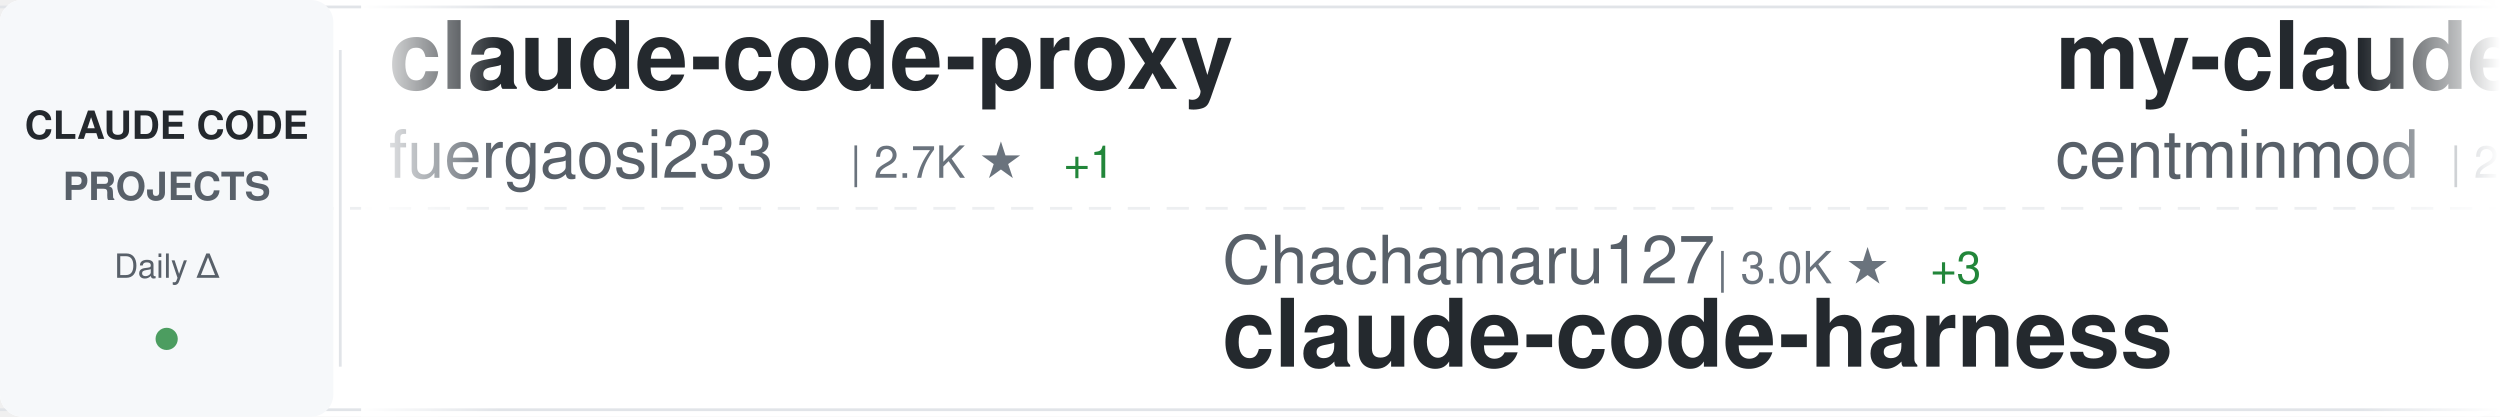
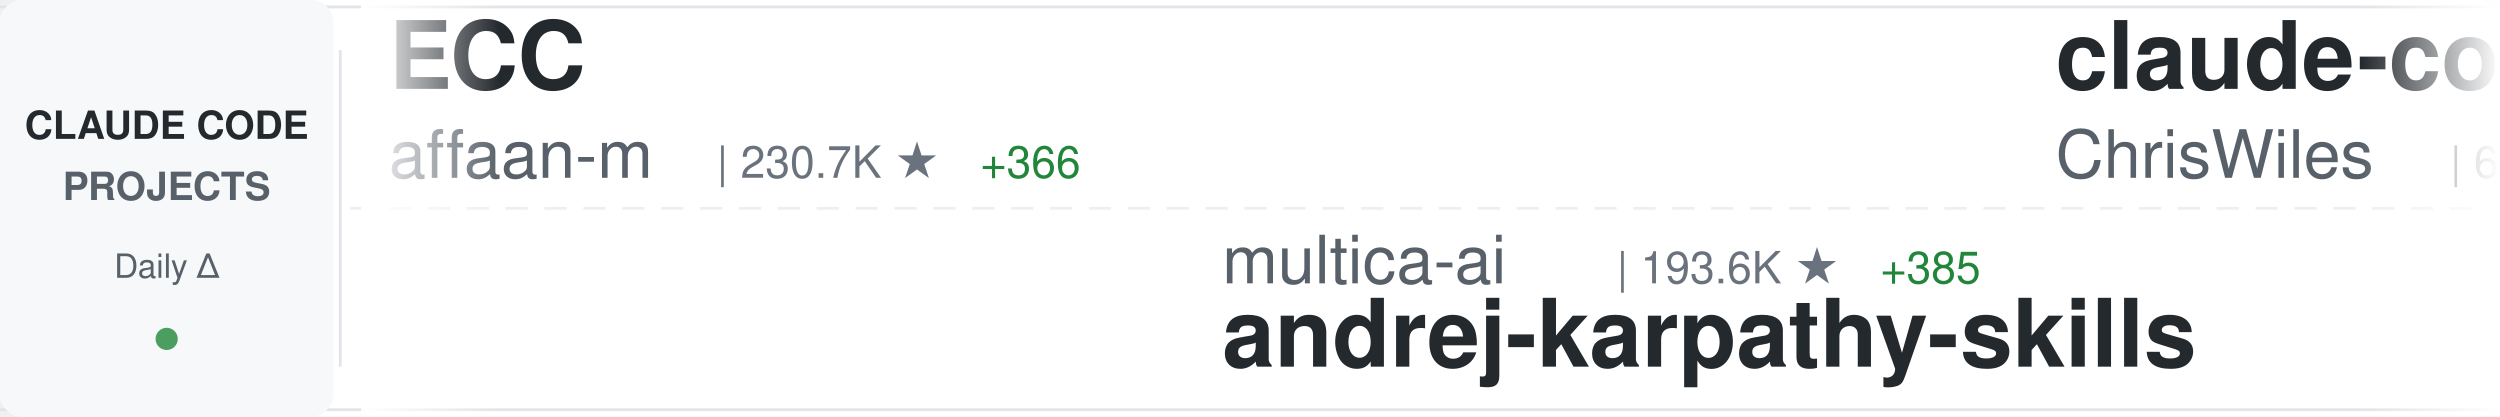
<svg xmlns="http://www.w3.org/2000/svg" width="900" height="150">
  <defs>
    <linearGradient id="awesomeLeftFade" x1="0%" y1="0%" x2="100%" y2="0%">
      <stop offset="0%" style="stop-color:#ffffff;stop-opacity:1" />
      <stop offset="100%" style="stop-color:#ffffff;stop-opacity:0" />
    </linearGradient>
    <linearGradient id="awesomeRightFade" x1="0%" y1="0%" x2="100%" y2="0%">
      <stop offset="0%" style="stop-color:#ffffff;stop-opacity:0" />
      <stop offset="100%" style="stop-color:#ffffff;stop-opacity:1" />
    </linearGradient>
  </defs>
  <rect width="900" height="150" fill="#ffffff" rx="8" />
  <rect x="0" y="2" width="900" height="1" fill="#e1e4e8" />
  <rect x="0" y="147" width="900" height="1" fill="#e1e4e8" />
  <line x1="0" y1="75" x2="900" y2="75" stroke="#e1e4e8" stroke-width="1" stroke-dasharray="8 6" opacity="0.6" />
  <rect x="0" y="0" width="120" height="150" fill="#f6f8fa" rx="8" />
  <text x="60" y="50" font-family="-apple-system, BlinkMacSystemFont, 'Segoe UI', Helvetica, Arial, sans-serif" font-size="14" font-weight="600" fill="#24292e" text-anchor="middle">CLAUDE CODE</text>
  <text x="60" y="72" font-family="-apple-system, BlinkMacSystemFont, 'Segoe UI', Helvetica, Arial, sans-serif" font-size="14" font-weight="600" fill="#586069" text-anchor="middle">PROJECTS</text>
  <text x="60" y="100" font-family="-apple-system, BlinkMacSystemFont, 'Segoe UI', Helvetica, Arial, sans-serif" font-size="12" font-weight="500" fill="#586069" text-anchor="middle">Daily Δ</text>
  <circle cx="60" cy="122" r="4" fill="#22863a" opacity="0.8" />
  <rect x="122" y="18" width="1" height="114" fill="#e1e4e8" />
  <clipPath id="awesomeTickerClip">
    <rect x="130" y="0" width="770" height="150" />
  </clipPath>
  <g clip-path="url(#awesomeTickerClip)">
    <g id="awesomeTickerItems">
      <animateTransform attributeName="transform" attributeType="XML" type="translate" from="0 0" to="-3000 0" dur="54s" repeatCount="indefinite" />
      <g transform="translate(0, 0)">
-         <text x="140" y="32" font-family="-apple-system, BlinkMacSystemFont, 'Segoe UI', Helvetica, Arial, sans-serif" font-size="34" font-weight="600" fill="#24292e">claude-code-proxy</text>
-         <text x="140" y="64" font-family="-apple-system, BlinkMacSystemFont, 'Segoe UI', Helvetica, Arial, sans-serif" font-size="24" font-weight="400" fill="#586069">fuergaosi233</text>
-         <text x="306" y="64" font-family="-apple-system, BlinkMacSystemFont, 'Segoe UI', Helvetica, Arial, sans-serif" font-size="16" font-weight="500" fill="#6a737d">| 2.7K ★</text>
-         <text x="383" y="64" font-family="-apple-system, BlinkMacSystemFont, 'Segoe UI', Helvetica, Arial, sans-serif" font-size="16" font-weight="500" fill="#22863a"> +1</text>
+         <text x="140" y="32" font-family="-apple-system, BlinkMacSystemFont, 'Segoe UI', Helvetica, Arial, sans-serif" font-size="34" font-weight="600" fill="#24292e">ECC</text>
+         <text x="140" y="64" font-family="-apple-system, BlinkMacSystemFont, 'Segoe UI', Helvetica, Arial, sans-serif" font-size="24" font-weight="400" fill="#586069">affaan-m</text>
+         <text x="258" y="64" font-family="-apple-system, BlinkMacSystemFont, 'Segoe UI', Helvetica, Arial, sans-serif" font-size="16" font-weight="500" fill="#6a737d">| 230.7K ★</text>
+         <text x="353" y="64" font-family="-apple-system, BlinkMacSystemFont, 'Segoe UI', Helvetica, Arial, sans-serif" font-size="16" font-weight="500" fill="#22863a"> +366</text>
      </g>
      <g transform="translate(300, 0)">
-         <text x="140" y="102" font-family="-apple-system, BlinkMacSystemFont, 'Segoe UI', Helvetica, Arial, sans-serif" font-size="24" font-weight="400" fill="#586069">Chachamaru127</text>
-         <text x="318" y="102" font-family="-apple-system, BlinkMacSystemFont, 'Segoe UI', Helvetica, Arial, sans-serif" font-size="16" font-weight="500" fill="#6a737d">| 3.0K ★</text>
-         <text x="395" y="102" font-family="-apple-system, BlinkMacSystemFont, 'Segoe UI', Helvetica, Arial, sans-serif" font-size="16" font-weight="500" fill="#22863a"> +3</text>
-         <text x="140" y="132" font-family="-apple-system, BlinkMacSystemFont, 'Segoe UI', Helvetica, Arial, sans-serif" font-size="34" font-weight="600" fill="#24292e">claude-code-harness</text>
+         <text x="140" y="102" font-family="-apple-system, BlinkMacSystemFont, 'Segoe UI', Helvetica, Arial, sans-serif" font-size="24" font-weight="400" fill="#586069">multica-ai</text>
+         <text x="282" y="102" font-family="-apple-system, BlinkMacSystemFont, 'Segoe UI', Helvetica, Arial, sans-serif" font-size="16" font-weight="500" fill="#6a737d">| 193.6K ★</text>
+         <text x="377" y="102" font-family="-apple-system, BlinkMacSystemFont, 'Segoe UI', Helvetica, Arial, sans-serif" font-size="16" font-weight="500" fill="#22863a"> +385</text>
+         <text x="140" y="132" font-family="-apple-system, BlinkMacSystemFont, 'Segoe UI', Helvetica, Arial, sans-serif" font-size="34" font-weight="600" fill="#24292e">andrej-karpathy-skills</text>
      </g>
      <g transform="translate(600, 0)">
-         <text x="140" y="32" font-family="-apple-system, BlinkMacSystemFont, 'Segoe UI', Helvetica, Arial, sans-serif" font-size="34" font-weight="600" fill="#24292e">my-claude-code-setup</text>
-         <text x="140" y="64" font-family="-apple-system, BlinkMacSystemFont, 'Segoe UI', Helvetica, Arial, sans-serif" font-size="24" font-weight="400" fill="#586069">centminmod</text>
-         <text x="282" y="64" font-family="-apple-system, BlinkMacSystemFont, 'Segoe UI', Helvetica, Arial, sans-serif" font-size="16" font-weight="500" fill="#6a737d">| 2.5K ★</text>
-         <text x="359" y="64" font-family="-apple-system, BlinkMacSystemFont, 'Segoe UI', Helvetica, Arial, sans-serif" font-size="16" font-weight="500" fill="#22863a"> +2</text>
+         <text x="140" y="32" font-family="-apple-system, BlinkMacSystemFont, 'Segoe UI', Helvetica, Arial, sans-serif" font-size="34" font-weight="600" fill="#24292e">claude-code-showcase</text>
+         <text x="140" y="64" font-family="-apple-system, BlinkMacSystemFont, 'Segoe UI', Helvetica, Arial, sans-serif" font-size="24" font-weight="400" fill="#586069">ChrisWiles</text>
+         <text x="282" y="64" font-family="-apple-system, BlinkMacSystemFont, 'Segoe UI', Helvetica, Arial, sans-serif" font-size="16" font-weight="500" fill="#6a737d">| 6.0K ★</text>
      </g>
      <g transform="translate(900, 0)">
-         <text x="140" y="102" font-family="-apple-system, BlinkMacSystemFont, 'Segoe UI', Helvetica, Arial, sans-serif" font-size="24" font-weight="400" fill="#586069">OneRedOak</text>
-         <text x="270" y="102" font-family="-apple-system, BlinkMacSystemFont, 'Segoe UI', Helvetica, Arial, sans-serif" font-size="16" font-weight="500" fill="#6a737d">| 3.9K ★</text>
-         <text x="140" y="132" font-family="-apple-system, BlinkMacSystemFont, 'Segoe UI', Helvetica, Arial, sans-serif" font-size="34" font-weight="600" fill="#24292e">claude-code-workflows</text>
+         <text x="140" y="102" font-family="-apple-system, BlinkMacSystemFont, 'Segoe UI', Helvetica, Arial, sans-serif" font-size="24" font-weight="400" fill="#586069">alejandrobalderas</text>
+         <text x="366" y="102" font-family="-apple-system, BlinkMacSystemFont, 'Segoe UI', Helvetica, Arial, sans-serif" font-size="16" font-weight="500" fill="#6a737d">| 2.7K ★</text>
+         <text x="443" y="102" font-family="-apple-system, BlinkMacSystemFont, 'Segoe UI', Helvetica, Arial, sans-serif" font-size="16" font-weight="500" fill="#22863a"> +3</text>
+         <text x="140" y="132" font-family="-apple-system, BlinkMacSystemFont, 'Segoe UI', Helvetica, Arial, sans-serif" font-size="34" font-weight="600" fill="#24292e">claude-code-from-source</text>
      </g>
      <g transform="translate(1200, 0)">
-         <text x="140" y="32" font-family="-apple-system, BlinkMacSystemFont, 'Segoe UI', Helvetica, Arial, sans-serif" font-size="34" font-weight="600" fill="#24292e">Claude-Code</text>
-         <text x="140" y="64" font-family="-apple-system, BlinkMacSystemFont, 'Segoe UI', Helvetica, Arial, sans-serif" font-size="24" font-weight="400" fill="#586069">KPR111</text>
-         <text x="234" y="64" font-family="-apple-system, BlinkMacSystemFont, 'Segoe UI', Helvetica, Arial, sans-serif" font-size="16" font-weight="500" fill="#6a737d">| 18 ★</text>
+         <text x="140" y="32" font-family="-apple-system, BlinkMacSystemFont, 'Segoe UI', Helvetica, Arial, sans-serif" font-size="34" font-weight="600" fill="#24292e">claude-code-guide</text>
+         <text x="140" y="64" font-family="-apple-system, BlinkMacSystemFont, 'Segoe UI', Helvetica, Arial, sans-serif" font-size="24" font-weight="400" fill="#586069">Cranot</text>
+         <text x="234" y="64" font-family="-apple-system, BlinkMacSystemFont, 'Segoe UI', Helvetica, Arial, sans-serif" font-size="16" font-weight="500" fill="#6a737d">| 2.8K ★</text>
+         <text x="311" y="64" font-family="-apple-system, BlinkMacSystemFont, 'Segoe UI', Helvetica, Arial, sans-serif" font-size="16" font-weight="500" fill="#22863a"> +2</text>
      </g>
      <g transform="translate(1500, 0)">
-         <text x="140" y="102" font-family="-apple-system, BlinkMacSystemFont, 'Segoe UI', Helvetica, Arial, sans-serif" font-size="24" font-weight="400" fill="#586069">777genius</text>
-         <text x="270" y="102" font-family="-apple-system, BlinkMacSystemFont, 'Segoe UI', Helvetica, Arial, sans-serif" font-size="16" font-weight="500" fill="#6a737d">| 919 ★</text>
-         <text x="140" y="132" font-family="-apple-system, BlinkMacSystemFont, 'Segoe UI', Helvetica, Arial, sans-serif" font-size="34" font-weight="600" fill="#24292e">claude-code-source-code</text>
+         <text x="140" y="102" font-family="-apple-system, BlinkMacSystemFont, 'Segoe UI', Helvetica, Arial, sans-serif" font-size="24" font-weight="400" fill="#586069">Piebald-AI</text>
+         <text x="282" y="102" font-family="-apple-system, BlinkMacSystemFont, 'Segoe UI', Helvetica, Arial, sans-serif" font-size="16" font-weight="500" fill="#6a737d">| 11.9K ★</text>
+         <text x="368" y="102" font-family="-apple-system, BlinkMacSystemFont, 'Segoe UI', Helvetica, Arial, sans-serif" font-size="16" font-weight="500" fill="#22863a"> +24</text>
+         <text x="140" y="132" font-family="-apple-system, BlinkMacSystemFont, 'Segoe UI', Helvetica, Arial, sans-serif" font-size="34" font-weight="600" fill="#24292e">claude-code-system-promp...</text>
      </g>
      <g transform="translate(1800, 0)">
-         <text x="140" y="32" font-family="-apple-system, BlinkMacSystemFont, 'Segoe UI', Helvetica, Arial, sans-serif" font-size="34" font-weight="600" fill="#24292e">andrej-karpathy-skills</text>
-         <text x="140" y="64" font-family="-apple-system, BlinkMacSystemFont, 'Segoe UI', Helvetica, Arial, sans-serif" font-size="24" font-weight="400" fill="#586069">multica-ai</text>
-         <text x="282" y="64" font-family="-apple-system, BlinkMacSystemFont, 'Segoe UI', Helvetica, Arial, sans-serif" font-size="16" font-weight="500" fill="#6a737d">| 193.6K ★</text>
-         <text x="377" y="64" font-family="-apple-system, BlinkMacSystemFont, 'Segoe UI', Helvetica, Arial, sans-serif" font-size="16" font-weight="500" fill="#22863a"> +387</text>
+         <text x="140" y="32" font-family="-apple-system, BlinkMacSystemFont, 'Segoe UI', Helvetica, Arial, sans-serif" font-size="34" font-weight="600" fill="#24292e">claude-code-source-build</text>
+         <text x="140" y="64" font-family="-apple-system, BlinkMacSystemFont, 'Segoe UI', Helvetica, Arial, sans-serif" font-size="24" font-weight="400" fill="#586069">andrew-kramer-inno</text>
+         <text x="378" y="64" font-family="-apple-system, BlinkMacSystemFont, 'Segoe UI', Helvetica, Arial, sans-serif" font-size="16" font-weight="500" fill="#6a737d">| 595 ★</text>
      </g>
      <g transform="translate(2100, 0)">
-         <text x="140" y="102" font-family="-apple-system, BlinkMacSystemFont, 'Segoe UI', Helvetica, Arial, sans-serif" font-size="24" font-weight="400" fill="#586069">repowise-dev</text>
-         <text x="306" y="102" font-family="-apple-system, BlinkMacSystemFont, 'Segoe UI', Helvetica, Arial, sans-serif" font-size="16" font-weight="500" fill="#6a737d">| 1.2K ★</text>
-         <text x="383" y="102" font-family="-apple-system, BlinkMacSystemFont, 'Segoe UI', Helvetica, Arial, sans-serif" font-size="16" font-weight="500" fill="#22863a"> +1</text>
-         <text x="140" y="132" font-family="-apple-system, BlinkMacSystemFont, 'Segoe UI', Helvetica, Arial, sans-serif" font-size="34" font-weight="600" fill="#24292e">claude-code-prompts</text>
+         <text x="140" y="102" font-family="-apple-system, BlinkMacSystemFont, 'Segoe UI', Helvetica, Arial, sans-serif" font-size="24" font-weight="400" fill="#586069">Windy3f3f3f3f</text>
+         <text x="318" y="102" font-family="-apple-system, BlinkMacSystemFont, 'Segoe UI', Helvetica, Arial, sans-serif" font-size="16" font-weight="500" fill="#6a737d">| 3.2K ★</text>
+         <text x="395" y="102" font-family="-apple-system, BlinkMacSystemFont, 'Segoe UI', Helvetica, Arial, sans-serif" font-size="16" font-weight="500" fill="#22863a"> +11</text>
+         <text x="140" y="132" font-family="-apple-system, BlinkMacSystemFont, 'Segoe UI', Helvetica, Arial, sans-serif" font-size="34" font-weight="600" fill="#24292e">how-claude-code-works</text>
      </g>
      <g transform="translate(2400, 0)">
-         <text x="140" y="32" font-family="-apple-system, BlinkMacSystemFont, 'Segoe UI', Helvetica, Arial, sans-serif" font-size="34" font-weight="600" fill="#24292e">claude-code-my-workflow</text>
-         <text x="140" y="64" font-family="-apple-system, BlinkMacSystemFont, 'Segoe UI', Helvetica, Arial, sans-serif" font-size="24" font-weight="400" fill="#586069">pedrohcgs</text>
-         <text x="270" y="64" font-family="-apple-system, BlinkMacSystemFont, 'Segoe UI', Helvetica, Arial, sans-serif" font-size="16" font-weight="500" fill="#6a737d">| 1.4K ★</text>
-         <text x="347" y="64" font-family="-apple-system, BlinkMacSystemFont, 'Segoe UI', Helvetica, Arial, sans-serif" font-size="16" font-weight="500" fill="#22863a"> +2</text>
+         <text x="140" y="32" font-family="-apple-system, BlinkMacSystemFont, 'Segoe UI', Helvetica, Arial, sans-serif" font-size="34" font-weight="600" fill="#24292e">sc-claude-code-files</text>
+         <text x="140" y="64" font-family="-apple-system, BlinkMacSystemFont, 'Segoe UI', Helvetica, Arial, sans-serif" font-size="24" font-weight="400" fill="#586069">https-deeplearning-ai</text>
+         <text x="414" y="64" font-family="-apple-system, BlinkMacSystemFont, 'Segoe UI', Helvetica, Arial, sans-serif" font-size="16" font-weight="500" fill="#6a737d">| 534 ★</text>
+         <text x="482" y="64" font-family="-apple-system, BlinkMacSystemFont, 'Segoe UI', Helvetica, Arial, sans-serif" font-size="16" font-weight="500" fill="#22863a"> +1</text>
      </g>
      <g transform="translate(2700, 0)">
-         <text x="140" y="102" font-family="-apple-system, BlinkMacSystemFont, 'Segoe UI', Helvetica, Arial, sans-serif" font-size="24" font-weight="400" fill="#586069">lintsinghua</text>
-         <text x="294" y="102" font-family="-apple-system, BlinkMacSystemFont, 'Segoe UI', Helvetica, Arial, sans-serif" font-size="16" font-weight="500" fill="#6a737d">| 4.0K ★</text>
-         <text x="371" y="102" font-family="-apple-system, BlinkMacSystemFont, 'Segoe UI', Helvetica, Arial, sans-serif" font-size="16" font-weight="500" fill="#22863a"> +8</text>
-         <text x="140" y="132" font-family="-apple-system, BlinkMacSystemFont, 'Segoe UI', Helvetica, Arial, sans-serif" font-size="34" font-weight="600" fill="#24292e">claude-code-book</text>
+         <text x="140" y="102" font-family="-apple-system, BlinkMacSystemFont, 'Segoe UI', Helvetica, Arial, sans-serif" font-size="24" font-weight="400" fill="#586069">1rgs</text>
+         <text x="210" y="102" font-family="-apple-system, BlinkMacSystemFont, 'Segoe UI', Helvetica, Arial, sans-serif" font-size="16" font-weight="500" fill="#6a737d">| 3.7K ★</text>
+         <text x="287" y="102" font-family="-apple-system, BlinkMacSystemFont, 'Segoe UI', Helvetica, Arial, sans-serif" font-size="16" font-weight="500" fill="#22863a"> +1</text>
+         <text x="140" y="132" font-family="-apple-system, BlinkMacSystemFont, 'Segoe UI', Helvetica, Arial, sans-serif" font-size="34" font-weight="600" fill="#24292e">claude-code-proxy</text>
      </g>
      <g transform="translate(3000, 0)">
-         <text x="140" y="32" font-family="-apple-system, BlinkMacSystemFont, 'Segoe UI', Helvetica, Arial, sans-serif" font-size="34" font-weight="600" fill="#24292e">claude-code-proxy</text>
-         <text x="140" y="64" font-family="-apple-system, BlinkMacSystemFont, 'Segoe UI', Helvetica, Arial, sans-serif" font-size="24" font-weight="400" fill="#586069">fuergaosi233</text>
-         <text x="306" y="64" font-family="-apple-system, BlinkMacSystemFont, 'Segoe UI', Helvetica, Arial, sans-serif" font-size="16" font-weight="500" fill="#6a737d">| 2.7K ★</text>
-         <text x="383" y="64" font-family="-apple-system, BlinkMacSystemFont, 'Segoe UI', Helvetica, Arial, sans-serif" font-size="16" font-weight="500" fill="#22863a"> +1</text>
+         <text x="140" y="32" font-family="-apple-system, BlinkMacSystemFont, 'Segoe UI', Helvetica, Arial, sans-serif" font-size="34" font-weight="600" fill="#24292e">ECC</text>
+         <text x="140" y="64" font-family="-apple-system, BlinkMacSystemFont, 'Segoe UI', Helvetica, Arial, sans-serif" font-size="24" font-weight="400" fill="#586069">affaan-m</text>
+         <text x="258" y="64" font-family="-apple-system, BlinkMacSystemFont, 'Segoe UI', Helvetica, Arial, sans-serif" font-size="16" font-weight="500" fill="#6a737d">| 230.7K ★</text>
+         <text x="353" y="64" font-family="-apple-system, BlinkMacSystemFont, 'Segoe UI', Helvetica, Arial, sans-serif" font-size="16" font-weight="500" fill="#22863a"> +366</text>
      </g>
      <g transform="translate(3300, 0)">
-         <text x="140" y="102" font-family="-apple-system, BlinkMacSystemFont, 'Segoe UI', Helvetica, Arial, sans-serif" font-size="24" font-weight="400" fill="#586069">Chachamaru127</text>
-         <text x="318" y="102" font-family="-apple-system, BlinkMacSystemFont, 'Segoe UI', Helvetica, Arial, sans-serif" font-size="16" font-weight="500" fill="#6a737d">| 3.0K ★</text>
-         <text x="395" y="102" font-family="-apple-system, BlinkMacSystemFont, 'Segoe UI', Helvetica, Arial, sans-serif" font-size="16" font-weight="500" fill="#22863a"> +3</text>
-         <text x="140" y="132" font-family="-apple-system, BlinkMacSystemFont, 'Segoe UI', Helvetica, Arial, sans-serif" font-size="34" font-weight="600" fill="#24292e">claude-code-harness</text>
+         <text x="140" y="102" font-family="-apple-system, BlinkMacSystemFont, 'Segoe UI', Helvetica, Arial, sans-serif" font-size="24" font-weight="400" fill="#586069">multica-ai</text>
+         <text x="282" y="102" font-family="-apple-system, BlinkMacSystemFont, 'Segoe UI', Helvetica, Arial, sans-serif" font-size="16" font-weight="500" fill="#6a737d">| 193.6K ★</text>
+         <text x="377" y="102" font-family="-apple-system, BlinkMacSystemFont, 'Segoe UI', Helvetica, Arial, sans-serif" font-size="16" font-weight="500" fill="#22863a"> +385</text>
+         <text x="140" y="132" font-family="-apple-system, BlinkMacSystemFont, 'Segoe UI', Helvetica, Arial, sans-serif" font-size="34" font-weight="600" fill="#24292e">andrej-karpathy-skills</text>
      </g>
      <g transform="translate(3600, 0)">
-         <text x="140" y="32" font-family="-apple-system, BlinkMacSystemFont, 'Segoe UI', Helvetica, Arial, sans-serif" font-size="34" font-weight="600" fill="#24292e">my-claude-code-setup</text>
-         <text x="140" y="64" font-family="-apple-system, BlinkMacSystemFont, 'Segoe UI', Helvetica, Arial, sans-serif" font-size="24" font-weight="400" fill="#586069">centminmod</text>
-         <text x="282" y="64" font-family="-apple-system, BlinkMacSystemFont, 'Segoe UI', Helvetica, Arial, sans-serif" font-size="16" font-weight="500" fill="#6a737d">| 2.5K ★</text>
-         <text x="359" y="64" font-family="-apple-system, BlinkMacSystemFont, 'Segoe UI', Helvetica, Arial, sans-serif" font-size="16" font-weight="500" fill="#22863a"> +2</text>
+         <text x="140" y="32" font-family="-apple-system, BlinkMacSystemFont, 'Segoe UI', Helvetica, Arial, sans-serif" font-size="34" font-weight="600" fill="#24292e">claude-code-showcase</text>
+         <text x="140" y="64" font-family="-apple-system, BlinkMacSystemFont, 'Segoe UI', Helvetica, Arial, sans-serif" font-size="24" font-weight="400" fill="#586069">ChrisWiles</text>
+         <text x="282" y="64" font-family="-apple-system, BlinkMacSystemFont, 'Segoe UI', Helvetica, Arial, sans-serif" font-size="16" font-weight="500" fill="#6a737d">| 6.0K ★</text>
      </g>
      <g transform="translate(3900, 0)">
-         <text x="140" y="102" font-family="-apple-system, BlinkMacSystemFont, 'Segoe UI', Helvetica, Arial, sans-serif" font-size="24" font-weight="400" fill="#586069">OneRedOak</text>
-         <text x="270" y="102" font-family="-apple-system, BlinkMacSystemFont, 'Segoe UI', Helvetica, Arial, sans-serif" font-size="16" font-weight="500" fill="#6a737d">| 3.9K ★</text>
-         <text x="140" y="132" font-family="-apple-system, BlinkMacSystemFont, 'Segoe UI', Helvetica, Arial, sans-serif" font-size="34" font-weight="600" fill="#24292e">claude-code-workflows</text>
+         <text x="140" y="102" font-family="-apple-system, BlinkMacSystemFont, 'Segoe UI', Helvetica, Arial, sans-serif" font-size="24" font-weight="400" fill="#586069">alejandrobalderas</text>
+         <text x="366" y="102" font-family="-apple-system, BlinkMacSystemFont, 'Segoe UI', Helvetica, Arial, sans-serif" font-size="16" font-weight="500" fill="#6a737d">| 2.7K ★</text>
+         <text x="443" y="102" font-family="-apple-system, BlinkMacSystemFont, 'Segoe UI', Helvetica, Arial, sans-serif" font-size="16" font-weight="500" fill="#22863a"> +3</text>
+         <text x="140" y="132" font-family="-apple-system, BlinkMacSystemFont, 'Segoe UI', Helvetica, Arial, sans-serif" font-size="34" font-weight="600" fill="#24292e">claude-code-from-source</text>
      </g>
    </g>
  </g>
  <rect x="130" y="0" width="50" height="150" fill="url(#awesomeLeftFade)" />
  <rect x="850" y="0" width="50" height="150" fill="url(#awesomeRightFade)" />
</svg>
